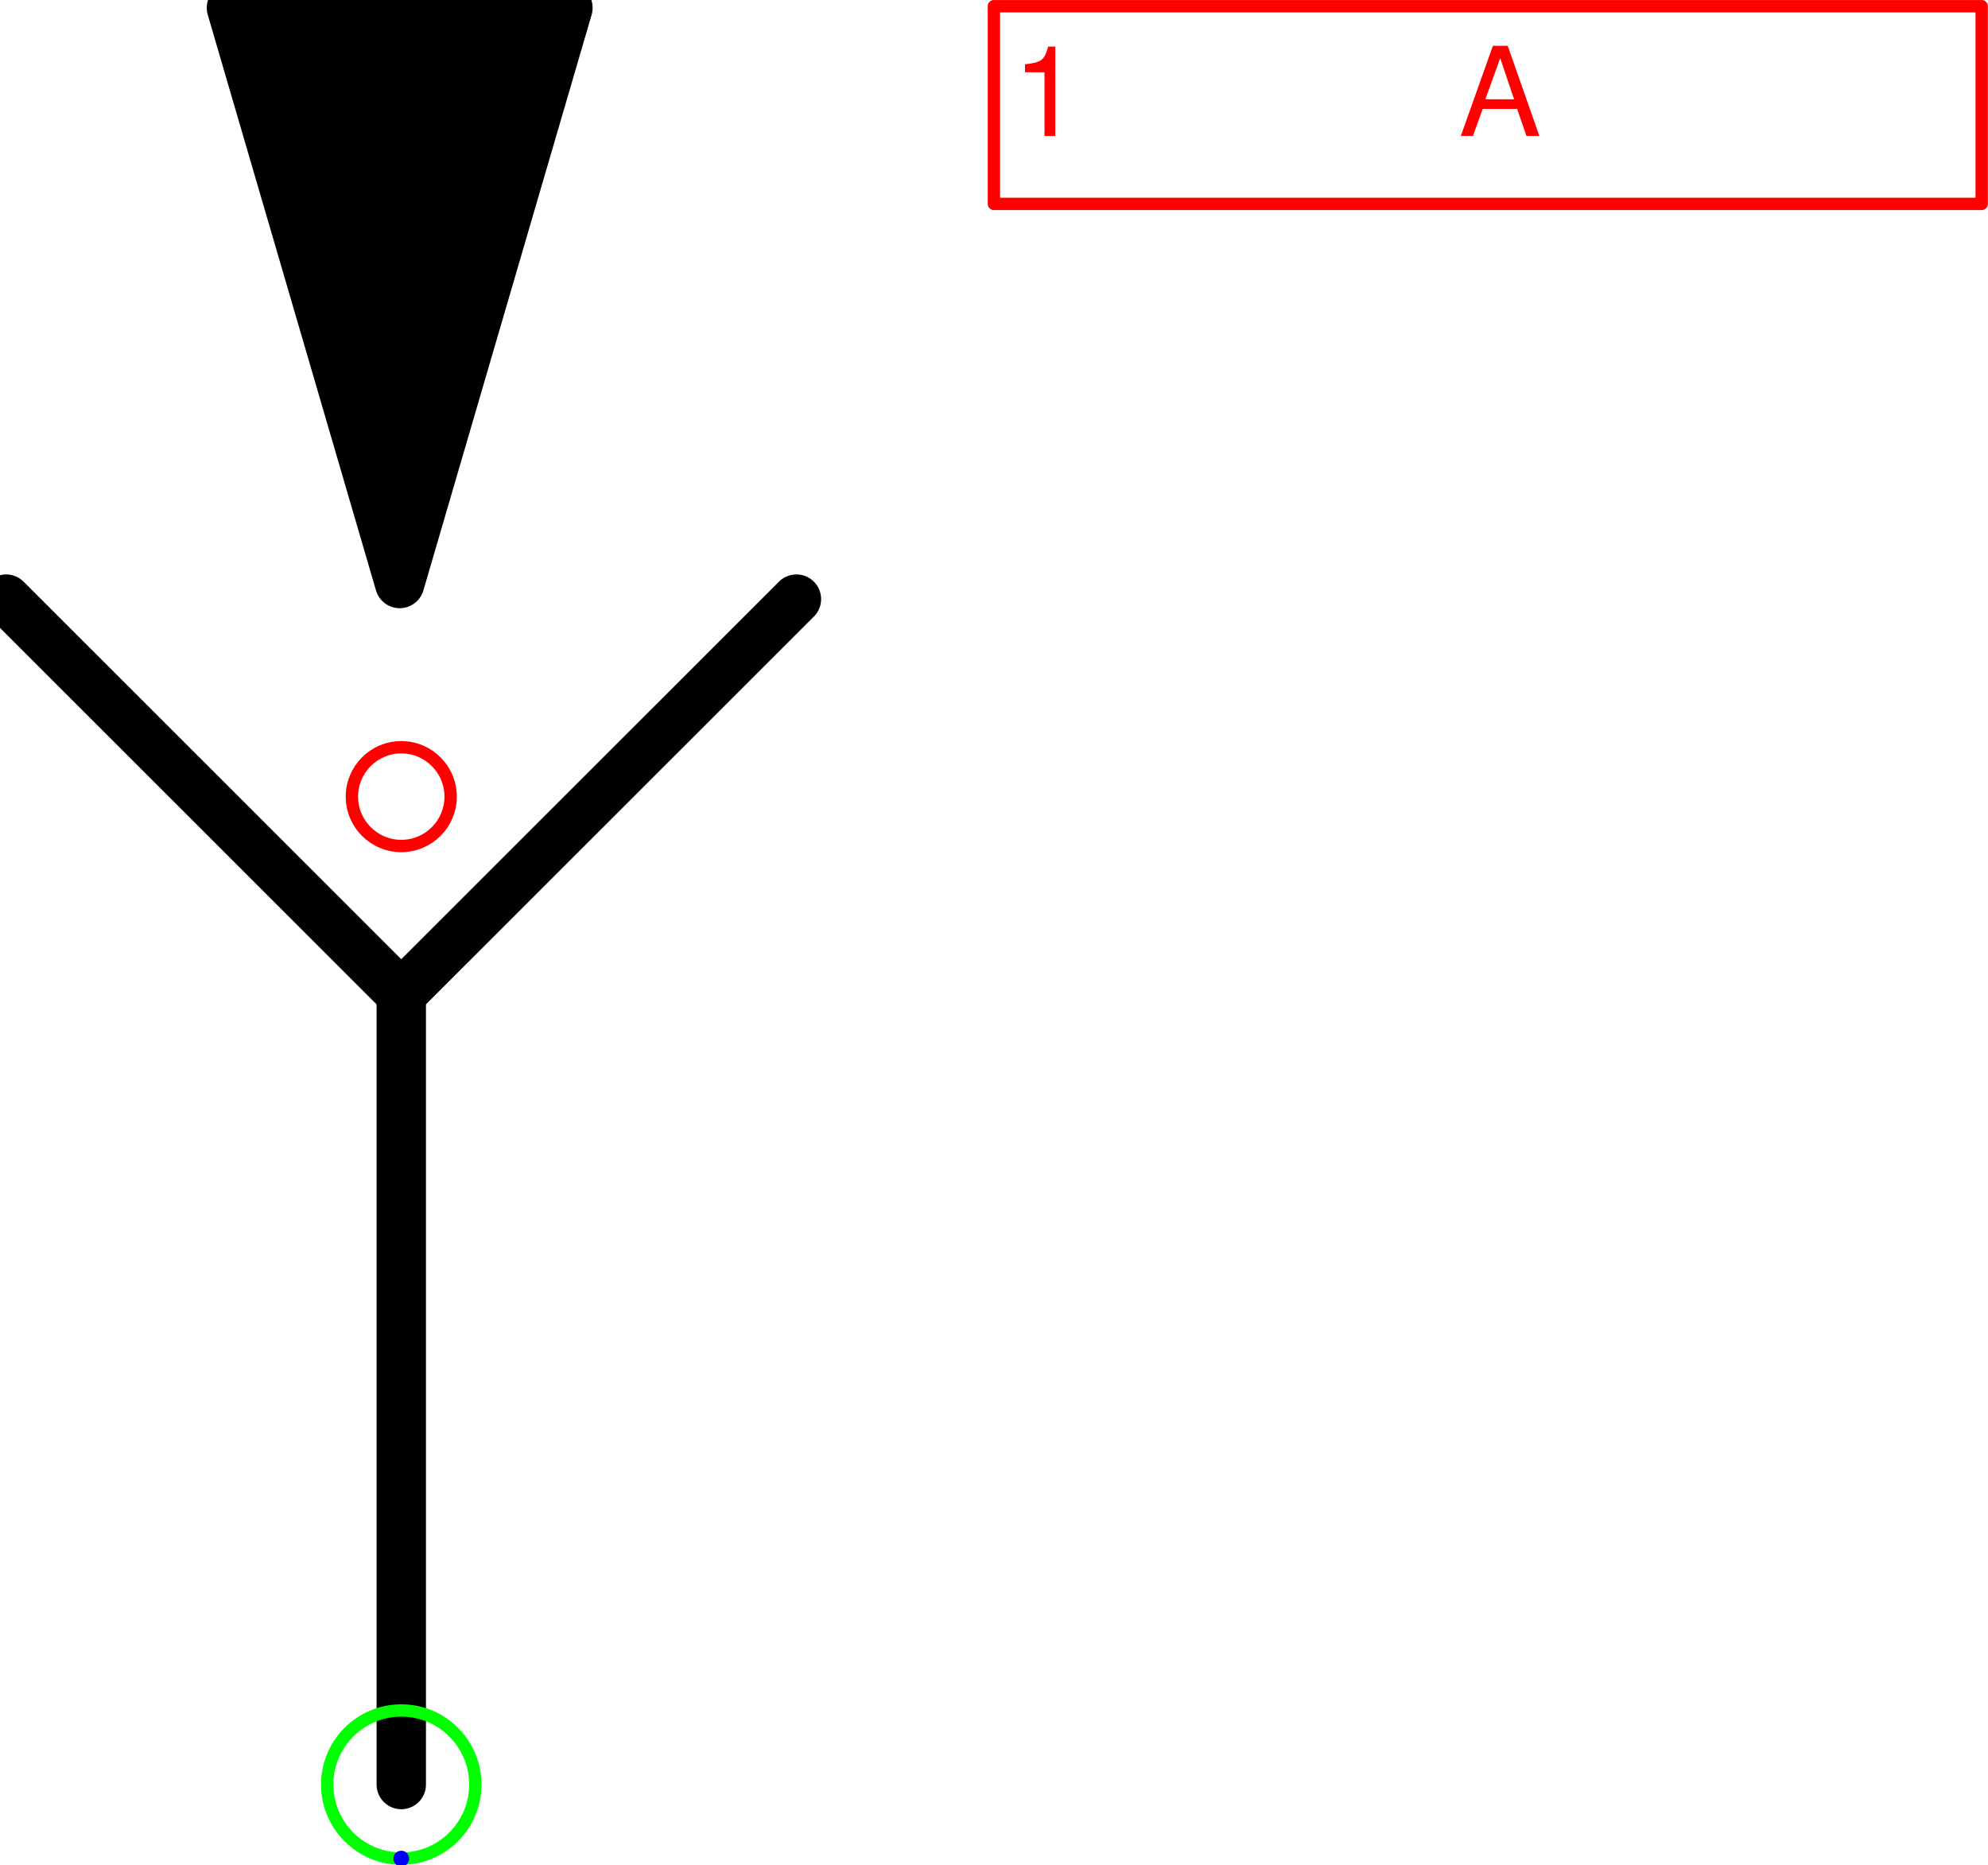
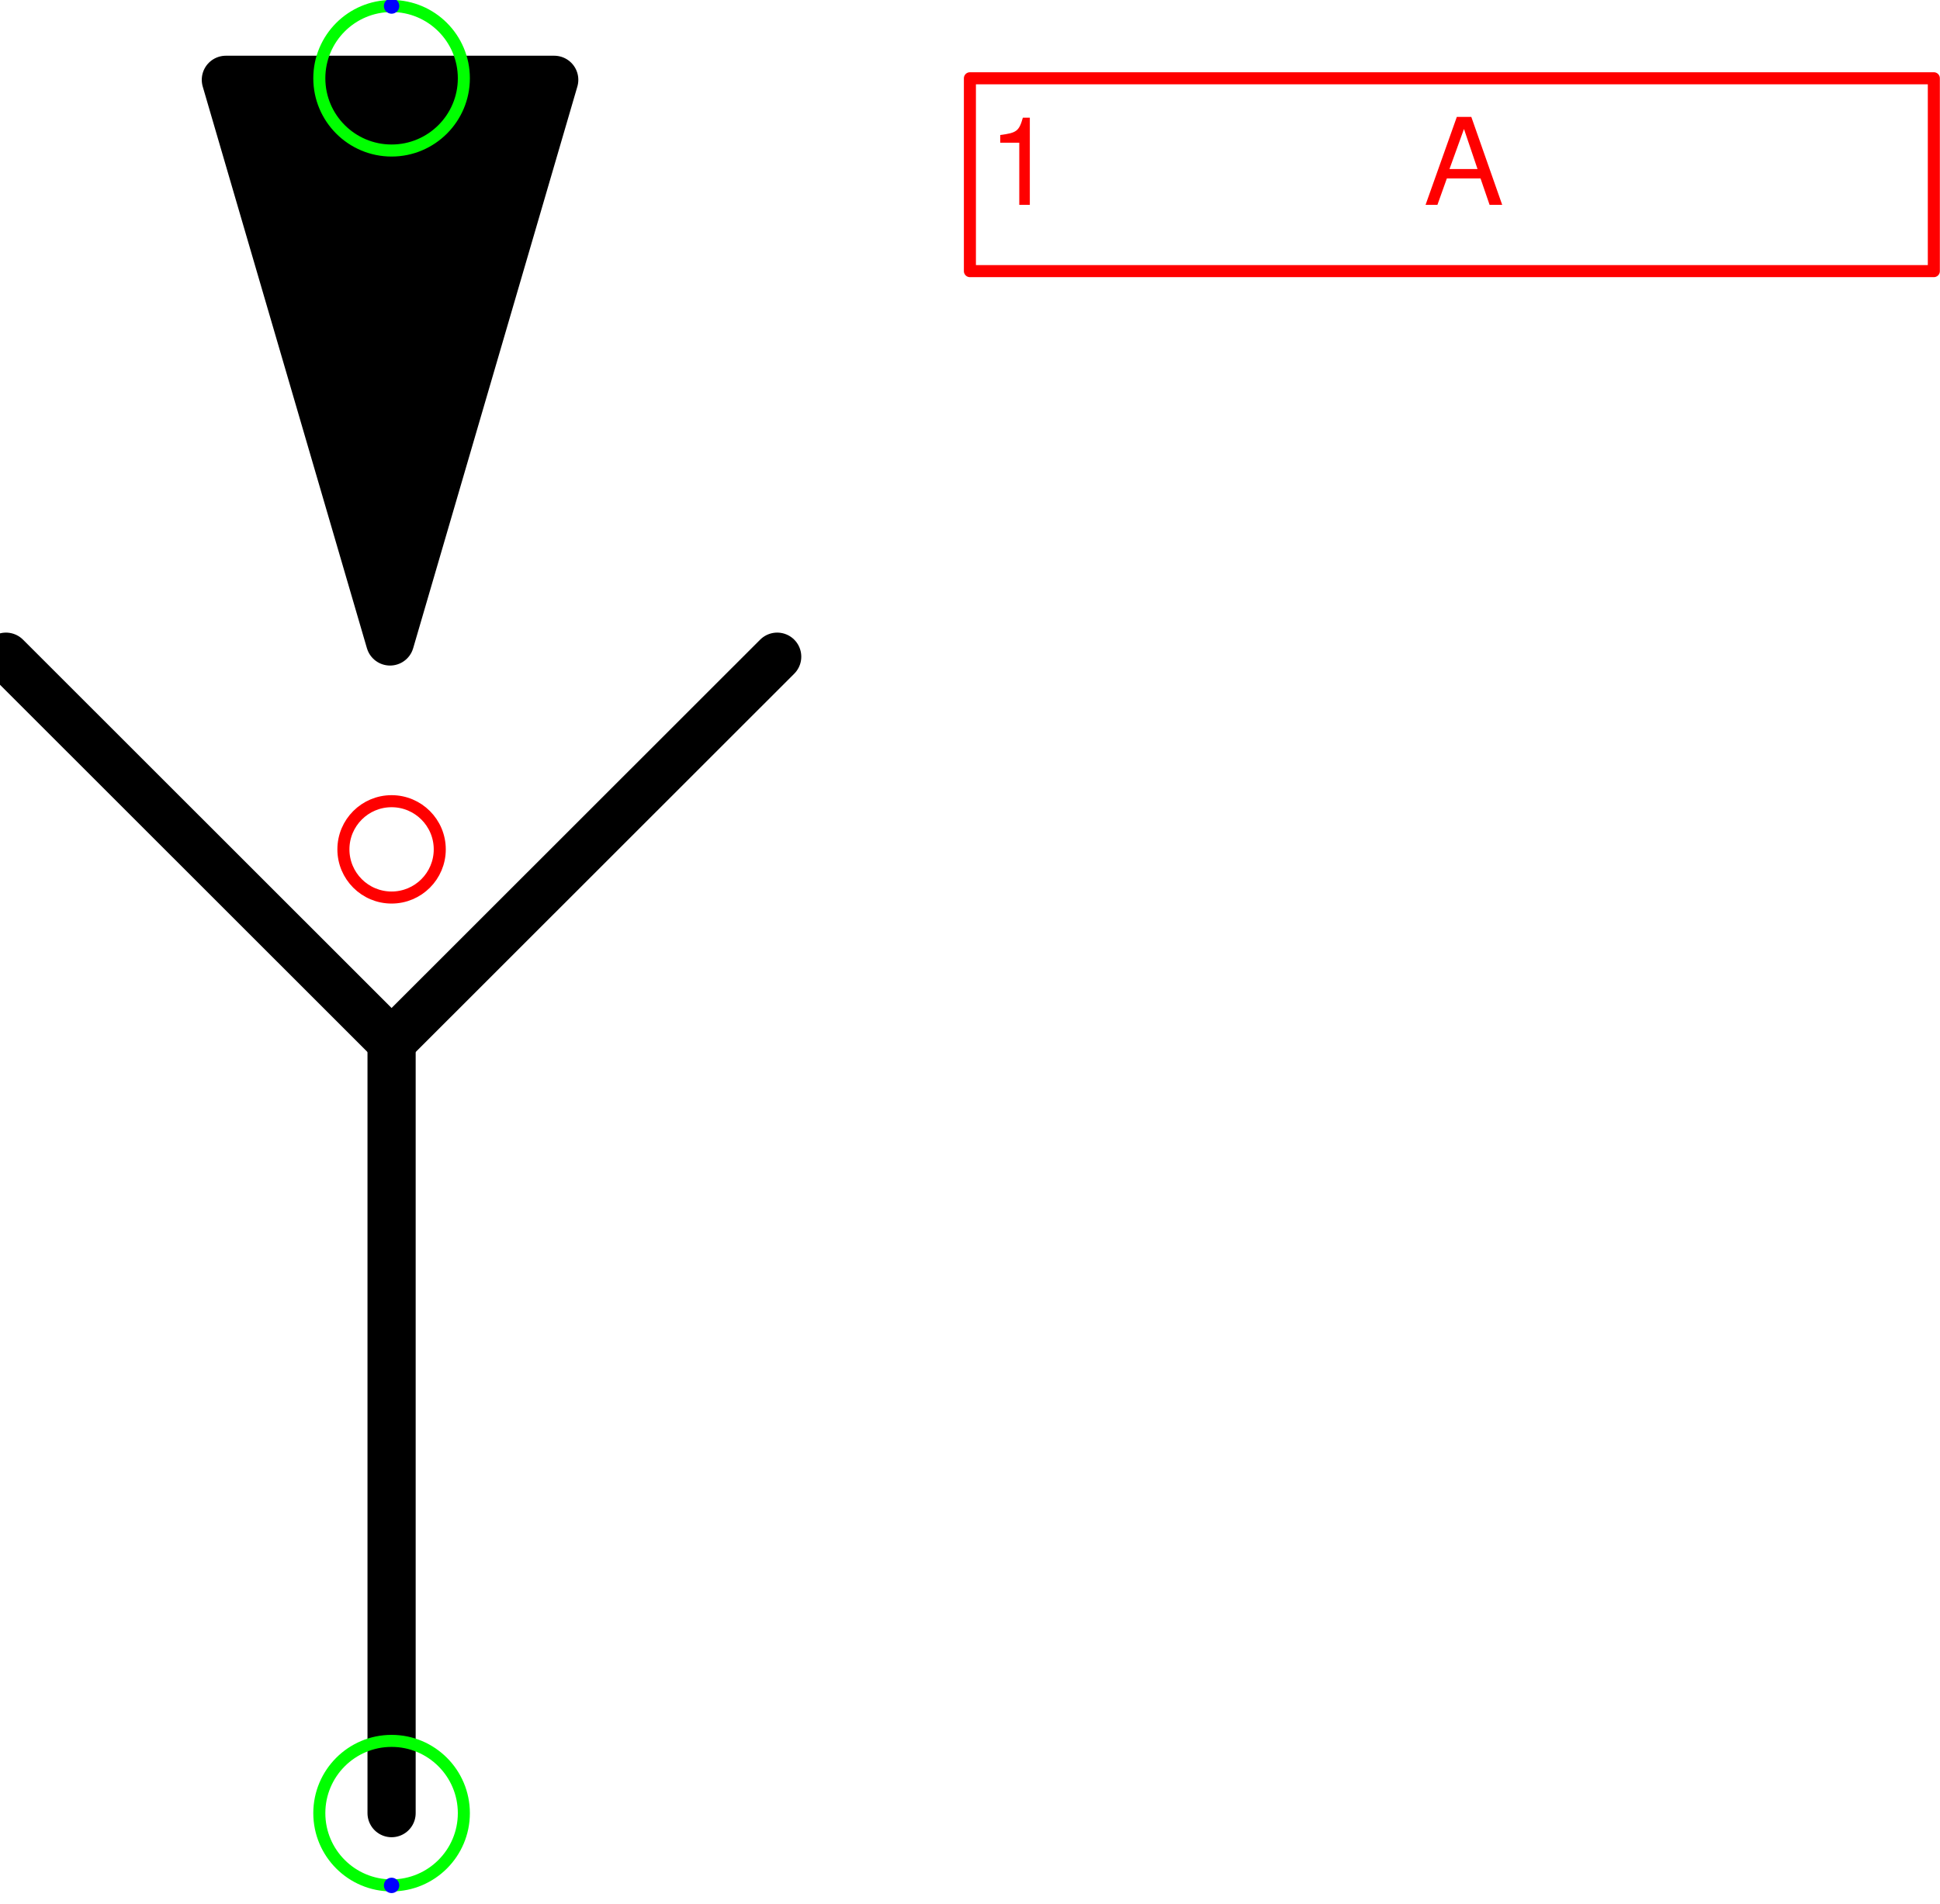
- <svg xmlns="http://www.w3.org/2000/svg" version="1.1" width="42.612mm" height="39.966mm" viewBox="-2.032 -4.033 10.067 9.441">
+ <svg xmlns="http://www.w3.org/2000/svg" version="1.1" width="42.612mm" height="41.818mm" viewBox="-2.032 -4.408 10.067 9.879">
  <defs vector-effect="non-scaling-stroke" />
  <g>
    <g id="cell-uLK70C2m2TvLKTuJ5GCq-3" layer="Symbol">
      <path d="M0.844-3.994L-0.008-1.079-0.86-3.994Z" fill="#000000" stroke="rgb(0, 0, 0)" stroke-miterlimit="10" pointer-events="all" stroke-width="0.25" stroke-linecap="round" stroke-linejoin="round" />
    </g>
    <g id="cell-uLK70C2m2TvLKTuJ5GCq-2" layer="Symbol">
      <path d="M-2.001-1L0 1" fill="none" stroke="rgb(0, 0, 0)" stroke-miterlimit="10" pointer-events="stroke" stroke-width="0.25" stroke-linecap="round" stroke-linejoin="round" />
    </g>
    <g id="cell-uLK70C2m2TvLKTuJ5GCq-1" layer="Symbol">
      <path d="M0 1L2.001-1" fill="none" stroke="rgb(0, 0, 0)" stroke-miterlimit="10" pointer-events="stroke" stroke-width="0.25" stroke-linecap="round" stroke-linejoin="round" />
    </g>
    <g id="cell-uLK70C2m2TvLKTuJ5GCq-0" layer="Symbol">
      <path d="M0 5.002L0 1" fill="none" stroke="rgb(0, 0, 0)" stroke-miterlimit="10" pointer-events="stroke" stroke-width="0.25" stroke-linecap="round" stroke-linejoin="round" />
    </g>
    <g id="cell-4l6ij063BECAICj1zhf3-0" content="&lt;object label=&quot;%LabelLines%&amp;amp;nbsp; &amp;amp;nbsp; &amp;amp;nbsp; &amp;amp;nbsp; &amp;amp;nbsp; &amp;amp;nbsp;%LabelIndex%&quot; placeholders=&quot;1&quot; LabelLines=&quot;1&quot; LabelIndex=&quot;A&quot;/&gt;" data-label="%LabelLines%&amp;nbsp; &amp;nbsp; &amp;nbsp; &amp;nbsp; &amp;nbsp; &amp;nbsp;%LabelIndex%" data-placeholders="1" data-LabelLines="1" data-LabelIndex="A" layer="Label">
      <path fill="none" stroke="#ff0000" pointer-events="all" d="M3.001-4.002L8.003-4.002 8.003-3.001 3.001-3.001z" vector-effect="non-scaling-stroke" stroke-linecap="round" stroke-linejoin="round" />
      <g>
-         <text x="82" y="11" fill="#FF0000" font-family="Helvetica" font-size="10px" transform="scale(0.0625261 0.0625261) translate(-32 -64) translate(-0.5 -0.5)" vector-effect="non-scaling-stroke" stroke-linecap="round" stroke-linejoin="round">1           A</text>
+         <text x="82" y="17" fill="#FF0000" font-family="Helvetica" font-size="10px" transform="scale(0.0625261 0.0625261) translate(-32 -70) translate(-0.5 -0.5)" vector-effect="non-scaling-stroke" stroke-linecap="round" stroke-linejoin="round">1           A</text>
      </g>
    </g>
    <g id="cell-uLK70C2m2TvLKTuJ5GCq-5" content="&lt;object label=&quot;Connection&quot; PipingConnector=&quot;Y&quot; LabelConnector=&quot;N&quot; SignalConnector=&quot;N&quot; Direction=&quot;90&quot; AuxiliaryConnector=&quot;N&quot;/&gt;" data-label="Connection" data-PipingConnector="Y" data-LabelConnector="N" data-SignalConnector="N" data-Direction="90" data-AuxiliaryConnector="N" layer="Connection">
      <ellipse cx="0" cy="5.002" rx="0.375" ry="0.375" fill="none" stroke="#00ff00" vector-effect="non-scaling-stroke" />
      <ellipse cx="0" cy="5.377" rx="0.04" ry="0.04" fill="#0000ff" stroke="none" vector-effect="non-scaling-stroke" />
    </g>
+     <g id="cell-3rM2x0KUgzgO3bH_yuIw-0" content="&lt;object label=&quot;Connection&quot; PipingConnector=&quot;Y&quot; LabelConnector=&quot;N&quot; SignalConnector=&quot;N&quot; Direction=&quot;270&quot; AuxiliaryConnector=&quot;N&quot;/&gt;" data-label="Connection" data-PipingConnector="Y" data-LabelConnector="N" data-SignalConnector="N" data-Direction="270" data-AuxiliaryConnector="N" layer="Connection">
+       <ellipse cx="0" cy="-4.002" rx="0.375" ry="0.375" fill="none" stroke="#00ff00" vector-effect="non-scaling-stroke" />
+       <ellipse cx="0" cy="-4.377" rx="0.04" ry="0.04" fill="#0000ff" stroke="none" vector-effect="non-scaling-stroke" />
+     </g>
    <g id="cell-uLK70C2m2TvLKTuJ5GCq-4" content="&lt;object label=&quot;origo&quot;/&gt;" data-label="origo" layer="Origo">
      <ellipse cx="0" cy="0" rx="0.25" ry="0.25" fill="none" stroke="#ff0000" vector-effect="non-scaling-stroke" />
    </g>
  </g>
</svg>
